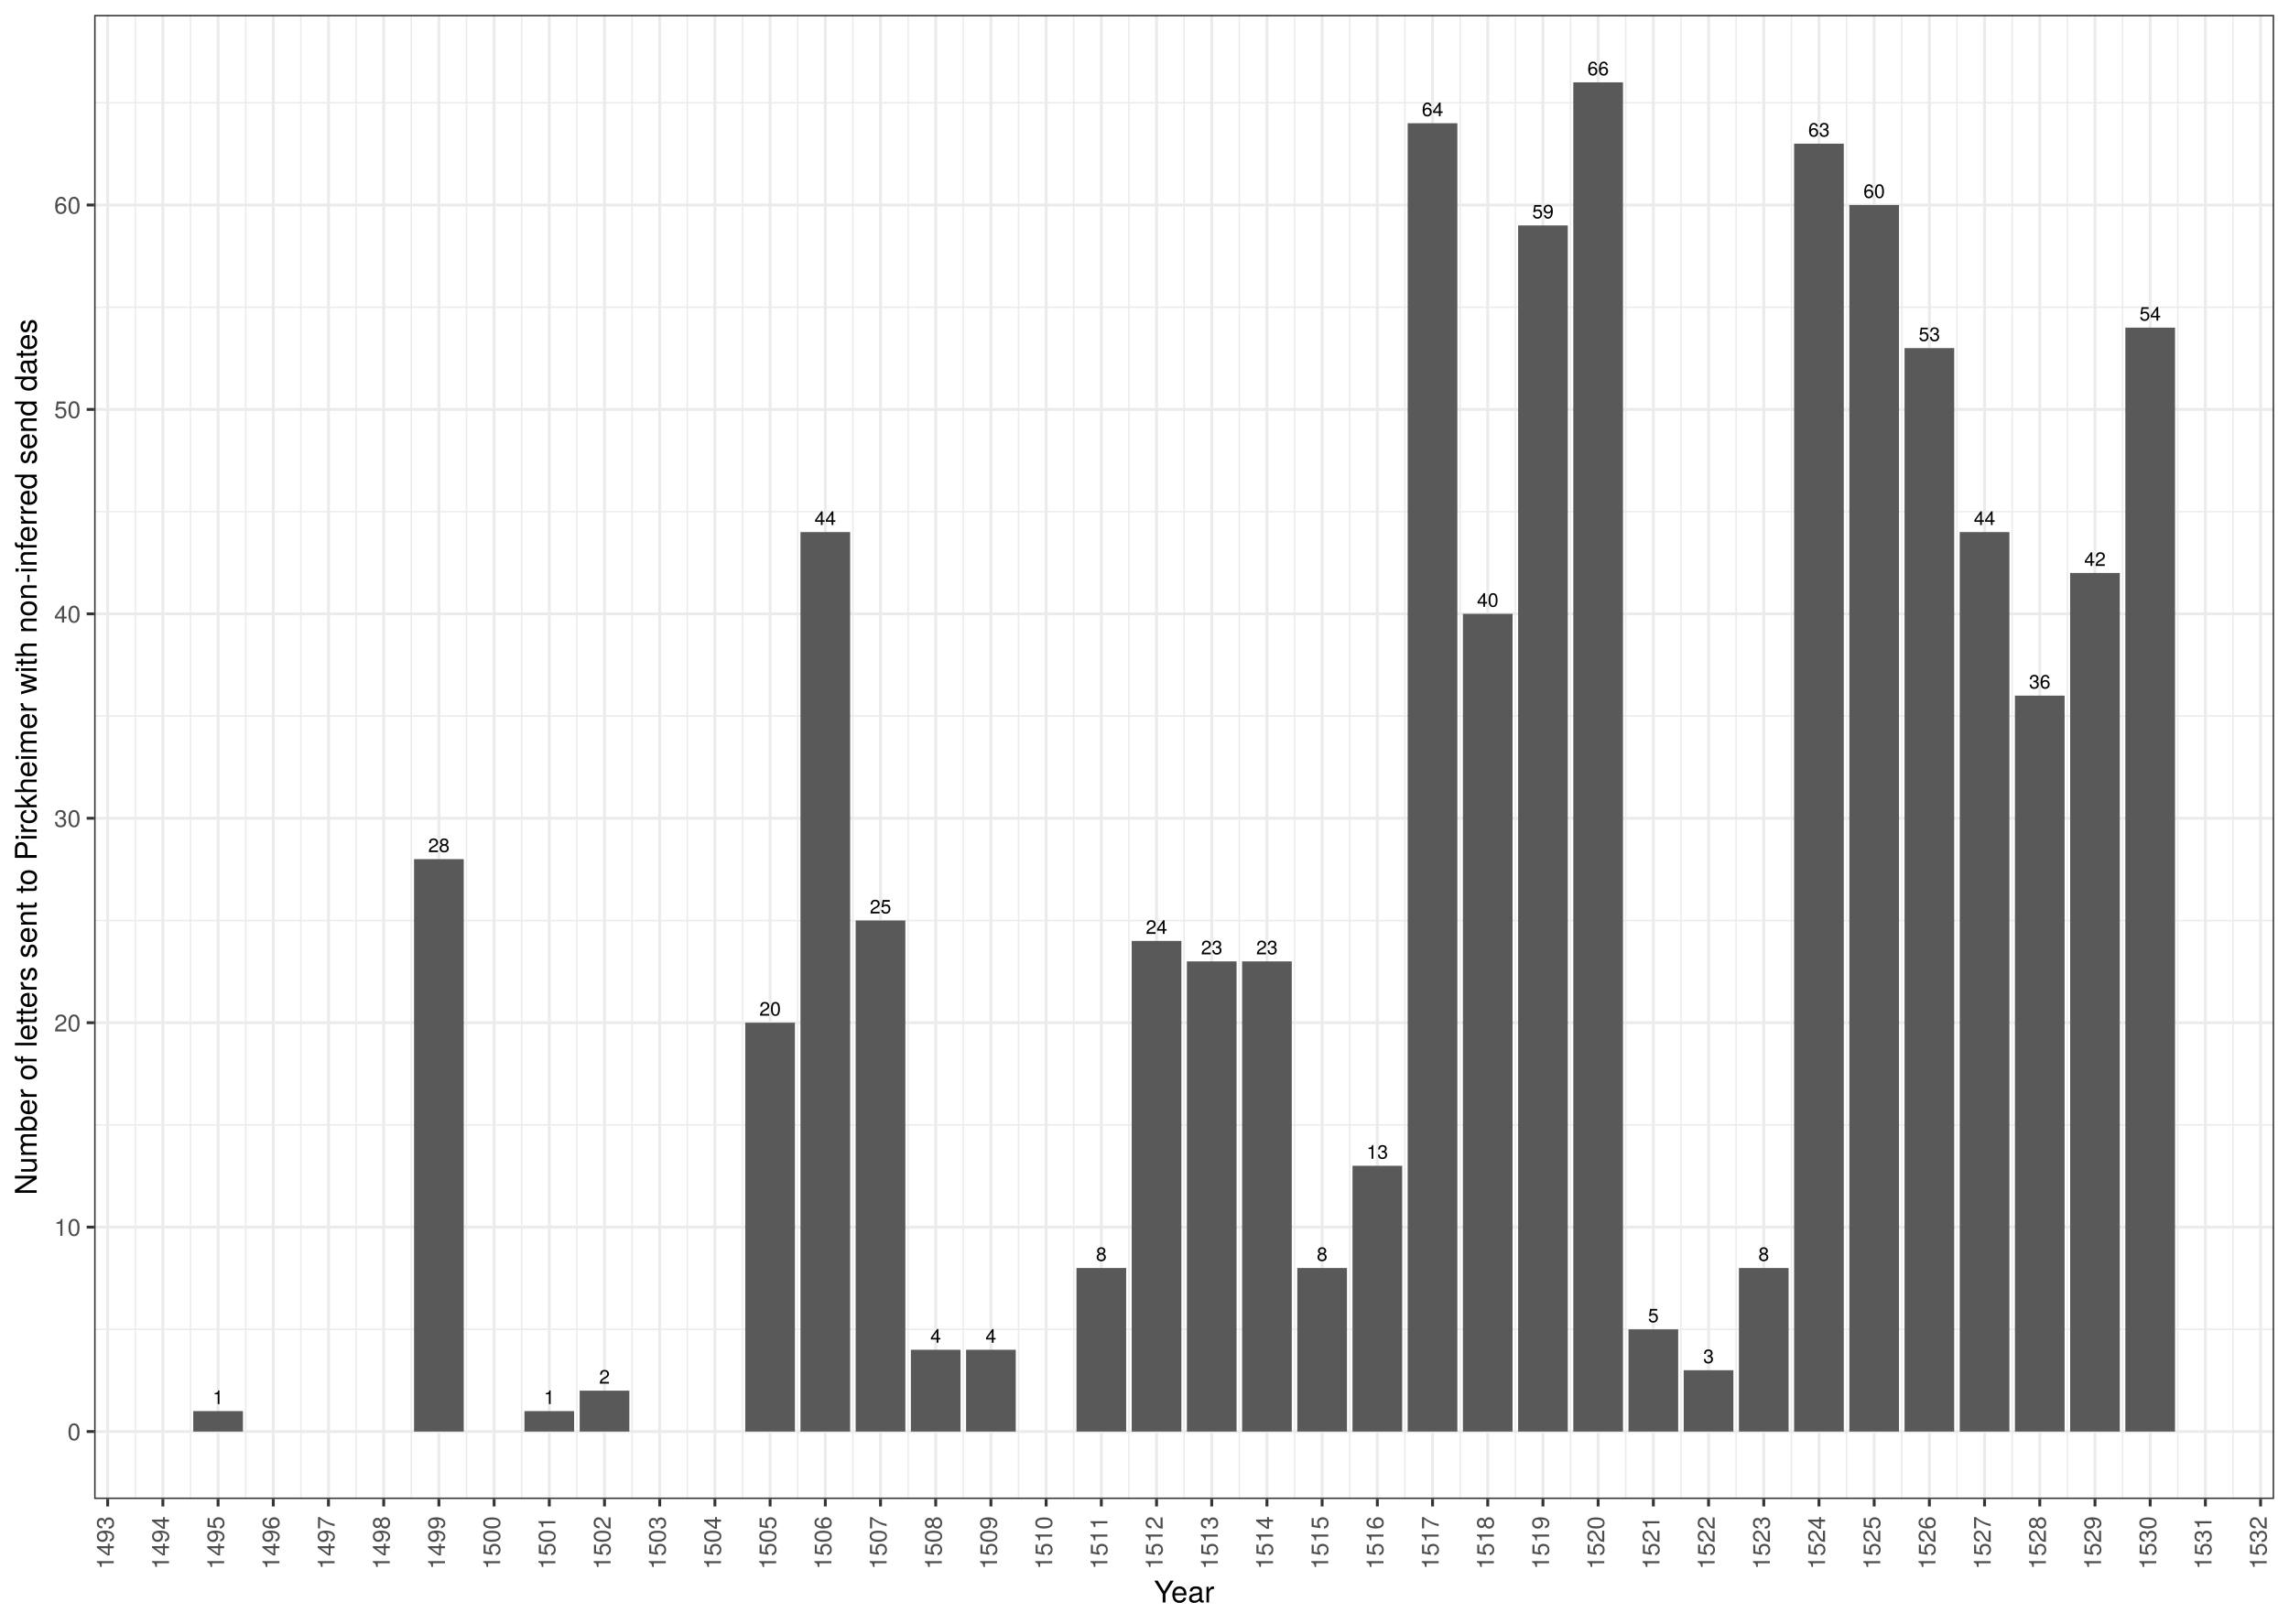
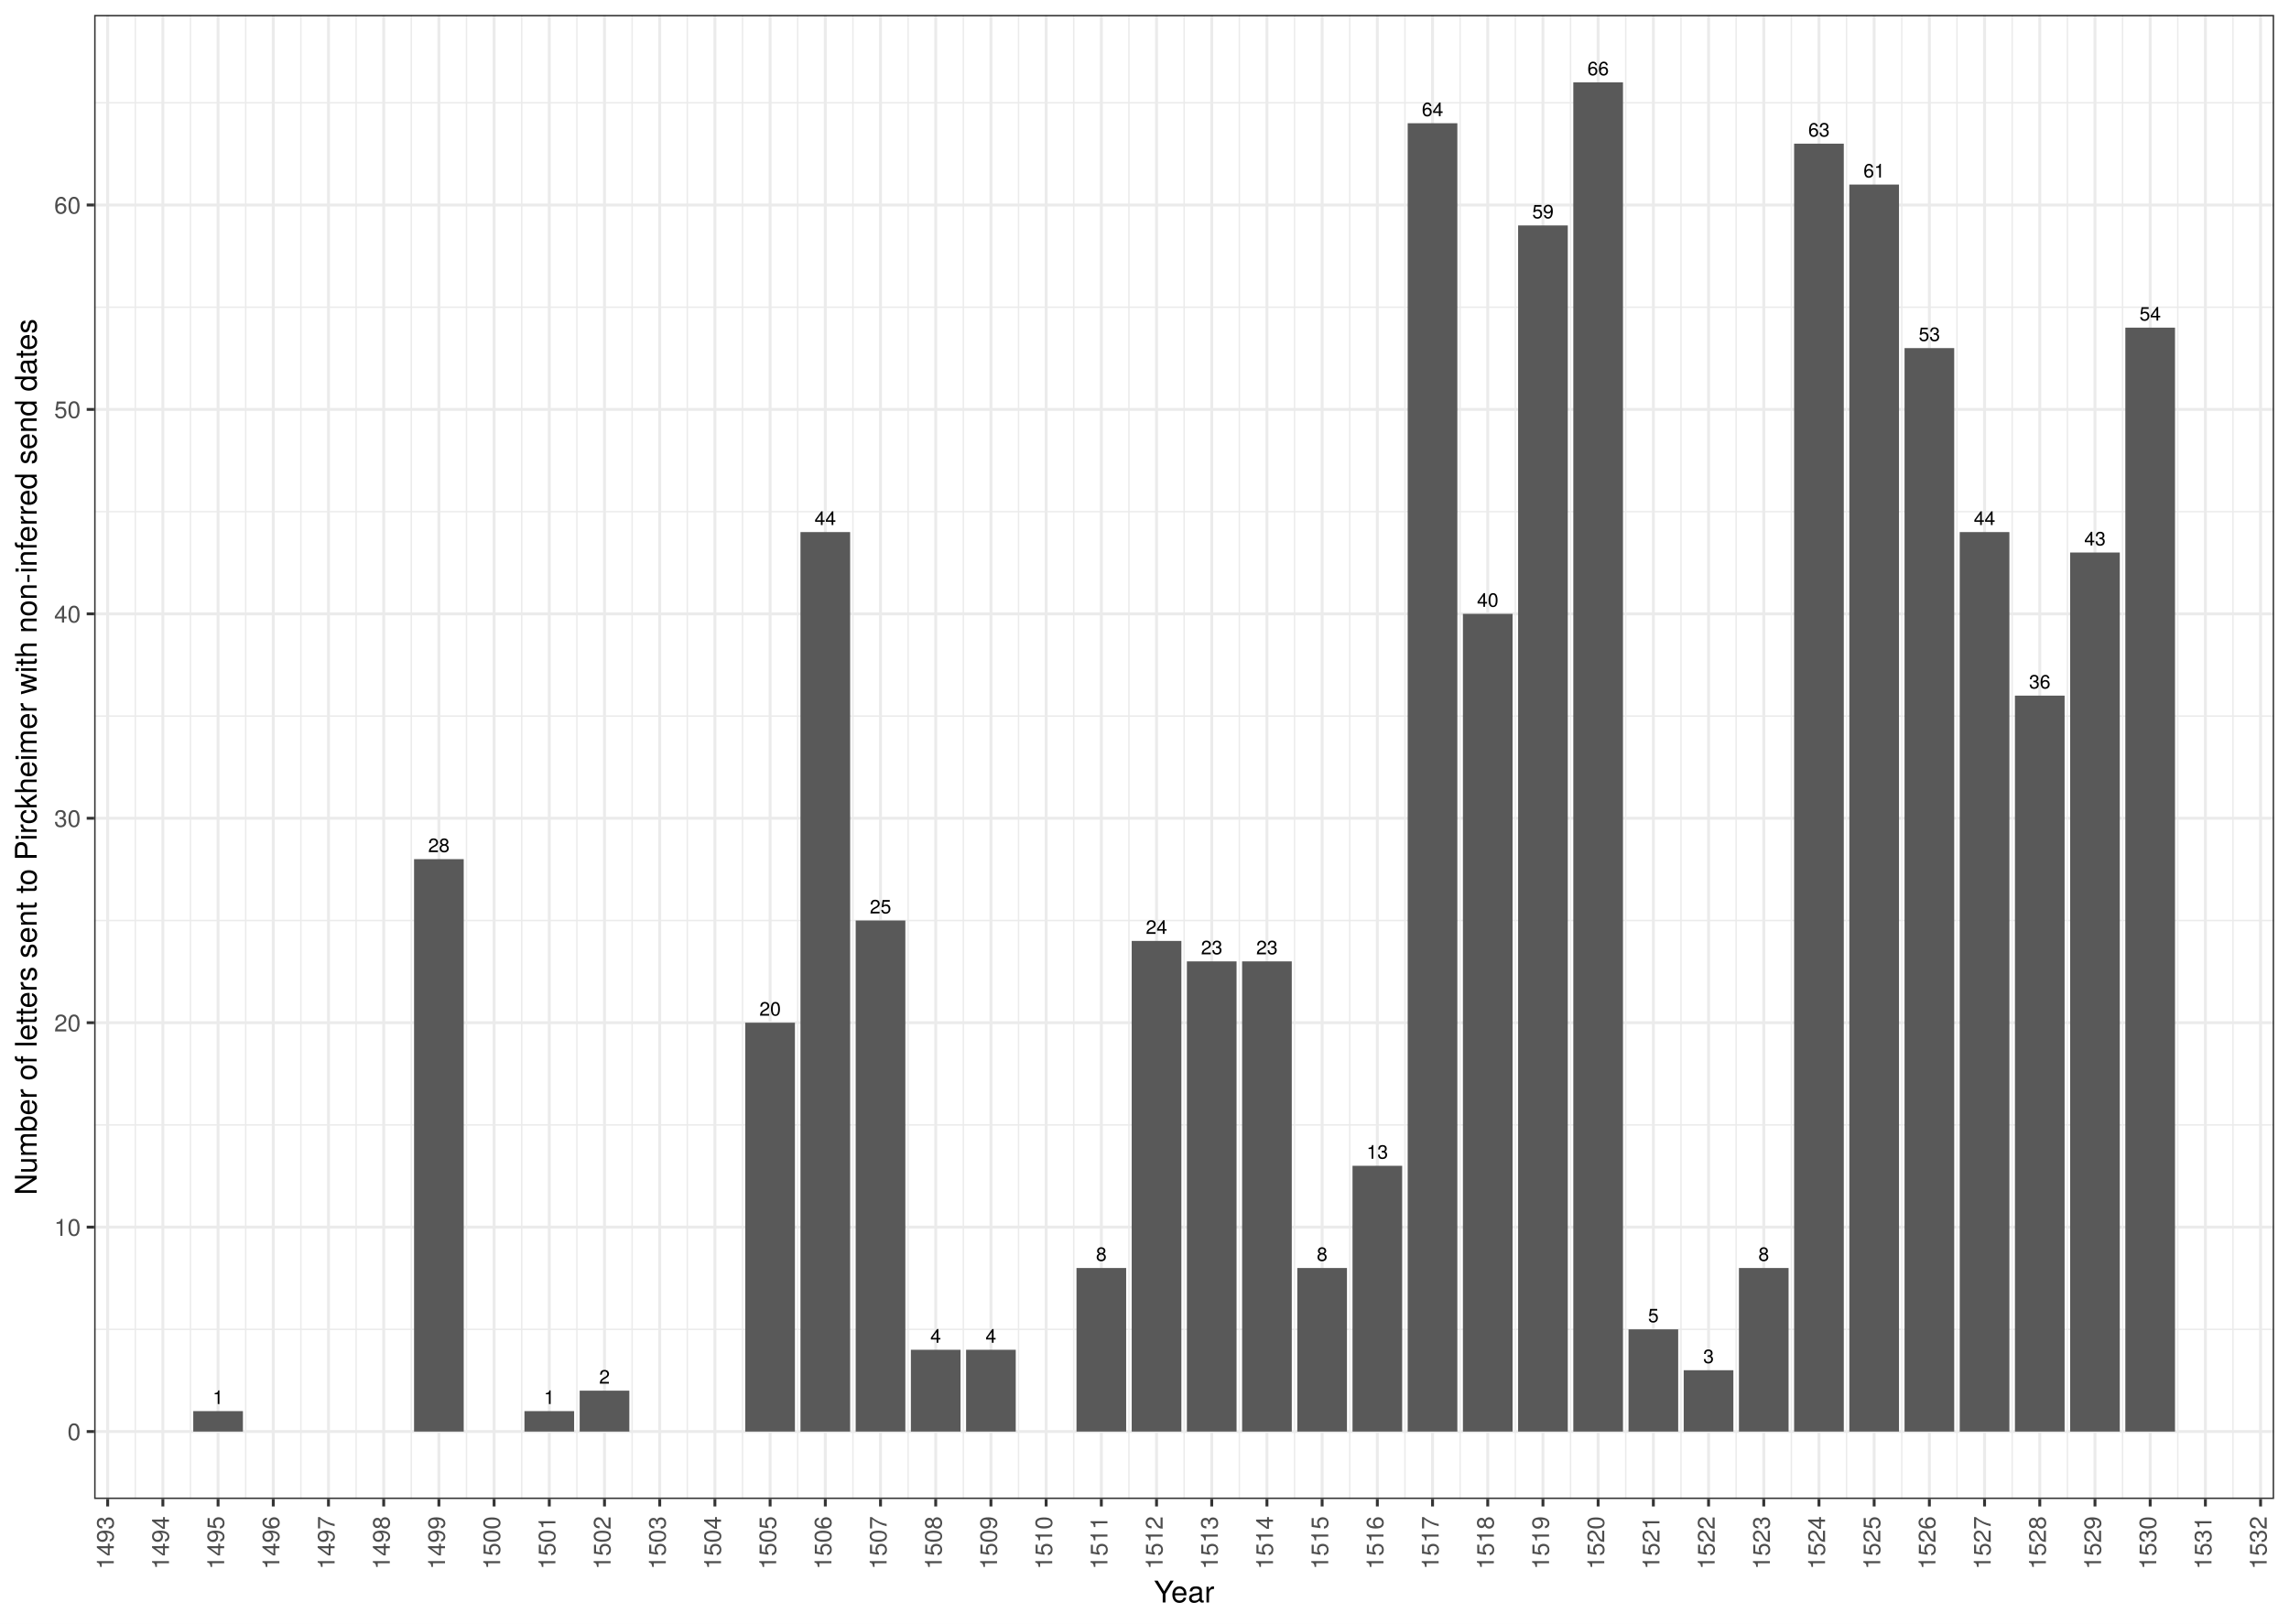
<svg xmlns="http://www.w3.org/2000/svg" class="svglite" width="842.40pt" height="597.60pt" viewBox="0 0 842.40 597.60">
  <defs>
    <style type="text/css">
    .svglite line, .svglite polyline, .svglite polygon, .svglite path, .svglite rect, .svglite circle {
      fill: none;
      stroke: #000000;
      stroke-linecap: round;
      stroke-linejoin: round;
      stroke-miterlimit: 10.00;
    }
    .svglite text {
      white-space: pre;
    }
  </style>
  </defs>
  <rect width="100%" height="100%" style="stroke: none; fill: #FFFFFF;" />
  <defs>
    <clipPath id="cpMC4wMHw4NDIuNDB8MC4wMHw1OTcuNjA=">
      <rect x="0.00" y="0.00" width="842.40" height="597.60" />
    </clipPath>
  </defs>
  <g clip-path="url(#cpMC4wMHw4NDIuNDB8MC4wMHw1OTcuNjA=)">
    <rect x="0" y="-0" width="842.40" height="597.60" style="stroke-width: 1.07; stroke: #FFFFFF; fill: #FFFFFF;" />
  </g>
  <defs>
    <clipPath id="cpMzQuNjV8ODM2LjkyfDUuNDh8NTUxLjc2">
      <rect x="34.65" y="5.48" width="802.27" height="546.28" />
    </clipPath>
  </defs>
  <g clip-path="url(#cpMzQuNjV8ODM2LjkyfDUuNDh8NTUxLjc2)">
    <rect x="34.65" y="5.48" width="802.27" height="546.28" style="stroke-width: 1.07; stroke: none; fill: #FFFFFF;" />
    <polyline points="34.65,489.31 836.92,489.31 " style="stroke-width: 0.53; stroke: #EBEBEB; stroke-linecap: butt;" />
    <polyline points="34.65,414.06 836.92,414.06 " style="stroke-width: 0.53; stroke: #EBEBEB; stroke-linecap: butt;" />
    <polyline points="34.65,338.82 836.92,338.82 " style="stroke-width: 0.53; stroke: #EBEBEB; stroke-linecap: butt;" />
    <polyline points="34.65,263.57 836.92,263.57 " style="stroke-width: 0.53; stroke: #EBEBEB; stroke-linecap: butt;" />
    <polyline points="34.65,188.33 836.92,188.33 " style="stroke-width: 0.53; stroke: #EBEBEB; stroke-linecap: butt;" />
    <polyline points="34.65,113.08 836.92,113.08 " style="stroke-width: 0.53; stroke: #EBEBEB; stroke-linecap: butt;" />
    <polyline points="34.65,37.83 836.92,37.83 " style="stroke-width: 0.53; stroke: #EBEBEB; stroke-linecap: butt;" />
    <polyline points="49.79,551.76 49.79,5.48 " style="stroke-width: 0.53; stroke: #EBEBEB; stroke-linecap: butt;" />
    <polyline points="70.10,551.76 70.10,5.48 " style="stroke-width: 0.53; stroke: #EBEBEB; stroke-linecap: butt;" />
    <polyline points="90.42,551.76 90.42,5.48 " style="stroke-width: 0.53; stroke: #EBEBEB; stroke-linecap: butt;" />
    <polyline points="110.73,551.76 110.73,5.48 " style="stroke-width: 0.53; stroke: #EBEBEB; stroke-linecap: butt;" />
    <polyline points="131.05,551.76 131.05,5.48 " style="stroke-width: 0.53; stroke: #EBEBEB; stroke-linecap: butt;" />
    <polyline points="151.36,551.76 151.36,5.48 " style="stroke-width: 0.53; stroke: #EBEBEB; stroke-linecap: butt;" />
    <polyline points="171.68,551.76 171.68,5.48 " style="stroke-width: 0.53; stroke: #EBEBEB; stroke-linecap: butt;" />
    <polyline points="192.00,551.76 192.00,5.48 " style="stroke-width: 0.53; stroke: #EBEBEB; stroke-linecap: butt;" />
    <polyline points="212.31,551.76 212.31,5.48 " style="stroke-width: 0.53; stroke: #EBEBEB; stroke-linecap: butt;" />
    <polyline points="232.63,551.76 232.63,5.48 " style="stroke-width: 0.53; stroke: #EBEBEB; stroke-linecap: butt;" />
    <polyline points="252.94,551.76 252.94,5.48 " style="stroke-width: 0.53; stroke: #EBEBEB; stroke-linecap: butt;" />
    <polyline points="273.26,551.76 273.26,5.48 " style="stroke-width: 0.53; stroke: #EBEBEB; stroke-linecap: butt;" />
    <polyline points="293.57,551.76 293.57,5.48 " style="stroke-width: 0.53; stroke: #EBEBEB; stroke-linecap: butt;" />
    <polyline points="313.89,551.76 313.89,5.48 " style="stroke-width: 0.53; stroke: #EBEBEB; stroke-linecap: butt;" />
    <polyline points="334.21,551.76 334.21,5.48 " style="stroke-width: 0.53; stroke: #EBEBEB; stroke-linecap: butt;" />
    <polyline points="354.52,551.76 354.52,5.48 " style="stroke-width: 0.53; stroke: #EBEBEB; stroke-linecap: butt;" />
    <polyline points="374.84,551.76 374.84,5.48 " style="stroke-width: 0.53; stroke: #EBEBEB; stroke-linecap: butt;" />
    <polyline points="395.15,551.76 395.15,5.48 " style="stroke-width: 0.53; stroke: #EBEBEB; stroke-linecap: butt;" />
    <polyline points="415.47,551.76 415.47,5.48 " style="stroke-width: 0.53; stroke: #EBEBEB; stroke-linecap: butt;" />
    <polyline points="435.79,551.76 435.79,5.48 " style="stroke-width: 0.53; stroke: #EBEBEB; stroke-linecap: butt;" />
    <polyline points="456.10,551.76 456.10,5.48 " style="stroke-width: 0.53; stroke: #EBEBEB; stroke-linecap: butt;" />
    <polyline points="476.42,551.76 476.42,5.48 " style="stroke-width: 0.53; stroke: #EBEBEB; stroke-linecap: butt;" />
    <polyline points="496.73,551.76 496.73,5.48 " style="stroke-width: 0.53; stroke: #EBEBEB; stroke-linecap: butt;" />
    <polyline points="517.05,551.76 517.05,5.48 " style="stroke-width: 0.53; stroke: #EBEBEB; stroke-linecap: butt;" />
    <polyline points="537.36,551.76 537.36,5.48 " style="stroke-width: 0.53; stroke: #EBEBEB; stroke-linecap: butt;" />
    <polyline points="557.68,551.76 557.68,5.48 " style="stroke-width: 0.53; stroke: #EBEBEB; stroke-linecap: butt;" />
    <polyline points="578.00,551.76 578.00,5.48 " style="stroke-width: 0.53; stroke: #EBEBEB; stroke-linecap: butt;" />
    <polyline points="598.31,551.76 598.31,5.48 " style="stroke-width: 0.53; stroke: #EBEBEB; stroke-linecap: butt;" />
    <polyline points="618.63,551.76 618.63,5.48 " style="stroke-width: 0.53; stroke: #EBEBEB; stroke-linecap: butt;" />
    <polyline points="638.94,551.76 638.94,5.48 " style="stroke-width: 0.53; stroke: #EBEBEB; stroke-linecap: butt;" />
    <polyline points="659.26,551.76 659.26,5.48 " style="stroke-width: 0.53; stroke: #EBEBEB; stroke-linecap: butt;" />
    <polyline points="679.57,551.76 679.57,5.48 " style="stroke-width: 0.53; stroke: #EBEBEB; stroke-linecap: butt;" />
    <polyline points="699.89,551.76 699.89,5.48 " style="stroke-width: 0.53; stroke: #EBEBEB; stroke-linecap: butt;" />
    <polyline points="720.21,551.76 720.21,5.48 " style="stroke-width: 0.53; stroke: #EBEBEB; stroke-linecap: butt;" />
    <polyline points="740.52,551.76 740.52,5.48 " style="stroke-width: 0.53; stroke: #EBEBEB; stroke-linecap: butt;" />
    <polyline points="760.84,551.76 760.84,5.48 " style="stroke-width: 0.53; stroke: #EBEBEB; stroke-linecap: butt;" />
    <polyline points="781.15,551.76 781.15,5.48 " style="stroke-width: 0.53; stroke: #EBEBEB; stroke-linecap: butt;" />
    <polyline points="801.47,551.76 801.47,5.48 " style="stroke-width: 0.53; stroke: #EBEBEB; stroke-linecap: butt;" />
    <polyline points="821.79,551.76 821.79,5.48 " style="stroke-width: 0.53; stroke: #EBEBEB; stroke-linecap: butt;" />
    <polyline points="34.65,526.93 836.92,526.93 " style="stroke-width: 1.07; stroke: #EBEBEB; stroke-linecap: butt;" />
    <polyline points="34.65,451.68 836.92,451.68 " style="stroke-width: 1.07; stroke: #EBEBEB; stroke-linecap: butt;" />
    <polyline points="34.65,376.44 836.92,376.44 " style="stroke-width: 1.07; stroke: #EBEBEB; stroke-linecap: butt;" />
    <polyline points="34.65,301.19 836.92,301.19 " style="stroke-width: 1.07; stroke: #EBEBEB; stroke-linecap: butt;" />
    <polyline points="34.65,225.95 836.92,225.95 " style="stroke-width: 1.07; stroke: #EBEBEB; stroke-linecap: butt;" />
    <polyline points="34.65,150.70 836.92,150.70 " style="stroke-width: 1.07; stroke: #EBEBEB; stroke-linecap: butt;" />
    <polyline points="34.65,75.46 836.92,75.46 " style="stroke-width: 1.07; stroke: #EBEBEB; stroke-linecap: butt;" />
    <polyline points="39.63,551.76 39.63,5.48 " style="stroke-width: 1.07; stroke: #EBEBEB; stroke-linecap: butt;" />
    <polyline points="59.94,551.76 59.94,5.48 " style="stroke-width: 1.07; stroke: #EBEBEB; stroke-linecap: butt;" />
    <polyline points="80.26,551.76 80.26,5.48 " style="stroke-width: 1.07; stroke: #EBEBEB; stroke-linecap: butt;" />
    <polyline points="100.57,551.76 100.57,5.48 " style="stroke-width: 1.07; stroke: #EBEBEB; stroke-linecap: butt;" />
    <polyline points="120.89,551.76 120.89,5.48 " style="stroke-width: 1.07; stroke: #EBEBEB; stroke-linecap: butt;" />
    <polyline points="141.21,551.76 141.21,5.48 " style="stroke-width: 1.07; stroke: #EBEBEB; stroke-linecap: butt;" />
    <polyline points="161.52,551.76 161.52,5.48 " style="stroke-width: 1.07; stroke: #EBEBEB; stroke-linecap: butt;" />
    <polyline points="181.84,551.76 181.84,5.48 " style="stroke-width: 1.07; stroke: #EBEBEB; stroke-linecap: butt;" />
    <polyline points="202.15,551.76 202.15,5.48 " style="stroke-width: 1.07; stroke: #EBEBEB; stroke-linecap: butt;" />
    <polyline points="222.47,551.76 222.47,5.48 " style="stroke-width: 1.07; stroke: #EBEBEB; stroke-linecap: butt;" />
    <polyline points="242.79,551.76 242.79,5.48 " style="stroke-width: 1.07; stroke: #EBEBEB; stroke-linecap: butt;" />
    <polyline points="263.10,551.76 263.10,5.48 " style="stroke-width: 1.07; stroke: #EBEBEB; stroke-linecap: butt;" />
    <polyline points="283.42,551.76 283.42,5.48 " style="stroke-width: 1.07; stroke: #EBEBEB; stroke-linecap: butt;" />
    <polyline points="303.73,551.76 303.73,5.48 " style="stroke-width: 1.07; stroke: #EBEBEB; stroke-linecap: butt;" />
    <polyline points="324.05,551.76 324.05,5.48 " style="stroke-width: 1.07; stroke: #EBEBEB; stroke-linecap: butt;" />
    <polyline points="344.36,551.76 344.36,5.48 " style="stroke-width: 1.07; stroke: #EBEBEB; stroke-linecap: butt;" />
    <polyline points="364.68,551.76 364.68,5.48 " style="stroke-width: 1.07; stroke: #EBEBEB; stroke-linecap: butt;" />
    <polyline points="385.00,551.76 385.00,5.48 " style="stroke-width: 1.07; stroke: #EBEBEB; stroke-linecap: butt;" />
    <polyline points="405.31,551.76 405.31,5.48 " style="stroke-width: 1.07; stroke: #EBEBEB; stroke-linecap: butt;" />
    <polyline points="425.63,551.76 425.63,5.48 " style="stroke-width: 1.07; stroke: #EBEBEB; stroke-linecap: butt;" />
    <polyline points="445.94,551.76 445.94,5.48 " style="stroke-width: 1.07; stroke: #EBEBEB; stroke-linecap: butt;" />
    <polyline points="466.26,551.76 466.26,5.48 " style="stroke-width: 1.07; stroke: #EBEBEB; stroke-linecap: butt;" />
    <polyline points="486.57,551.76 486.57,5.48 " style="stroke-width: 1.07; stroke: #EBEBEB; stroke-linecap: butt;" />
    <polyline points="506.89,551.76 506.89,5.48 " style="stroke-width: 1.07; stroke: #EBEBEB; stroke-linecap: butt;" />
    <polyline points="527.21,551.76 527.21,5.48 " style="stroke-width: 1.07; stroke: #EBEBEB; stroke-linecap: butt;" />
    <polyline points="547.52,551.76 547.52,5.48 " style="stroke-width: 1.07; stroke: #EBEBEB; stroke-linecap: butt;" />
    <polyline points="567.84,551.76 567.84,5.48 " style="stroke-width: 1.07; stroke: #EBEBEB; stroke-linecap: butt;" />
    <polyline points="588.15,551.76 588.15,5.48 " style="stroke-width: 1.07; stroke: #EBEBEB; stroke-linecap: butt;" />
    <polyline points="608.47,551.76 608.47,5.48 " style="stroke-width: 1.07; stroke: #EBEBEB; stroke-linecap: butt;" />
    <polyline points="628.79,551.76 628.79,5.48 " style="stroke-width: 1.07; stroke: #EBEBEB; stroke-linecap: butt;" />
    <polyline points="649.10,551.76 649.10,5.48 " style="stroke-width: 1.07; stroke: #EBEBEB; stroke-linecap: butt;" />
    <polyline points="669.42,551.76 669.42,5.48 " style="stroke-width: 1.07; stroke: #EBEBEB; stroke-linecap: butt;" />
    <polyline points="689.73,551.76 689.73,5.48 " style="stroke-width: 1.07; stroke: #EBEBEB; stroke-linecap: butt;" />
    <polyline points="710.05,551.76 710.05,5.48 " style="stroke-width: 1.07; stroke: #EBEBEB; stroke-linecap: butt;" />
    <polyline points="730.36,551.76 730.36,5.48 " style="stroke-width: 1.07; stroke: #EBEBEB; stroke-linecap: butt;" />
    <polyline points="750.68,551.76 750.68,5.48 " style="stroke-width: 1.07; stroke: #EBEBEB; stroke-linecap: butt;" />
    <polyline points="771.00,551.76 771.00,5.48 " style="stroke-width: 1.07; stroke: #EBEBEB; stroke-linecap: butt;" />
    <polyline points="791.31,551.76 791.31,5.48 " style="stroke-width: 1.07; stroke: #EBEBEB; stroke-linecap: butt;" />
    <polyline points="811.63,551.76 811.63,5.48 " style="stroke-width: 1.07; stroke: #EBEBEB; stroke-linecap: butt;" />
    <polyline points="831.94,551.76 831.94,5.48 " style="stroke-width: 1.07; stroke: #EBEBEB; stroke-linecap: butt;" />
    <rect x="579.01" y="30.31" width="18.28" height="496.62" style="stroke-width: 1.07; stroke: none; stroke-linecap: square; stroke-linejoin: miter; fill: #595959;" />
    <rect x="599.33" y="489.31" width="18.28" height="37.62" style="stroke-width: 1.07; stroke: none; stroke-linecap: square; stroke-linejoin: miter; fill: #595959;" />
    <rect x="619.64" y="504.36" width="18.28" height="22.57" style="stroke-width: 1.07; stroke: none; stroke-linecap: square; stroke-linejoin: miter; fill: #595959;" />
    <rect x="639.96" y="466.73" width="18.28" height="60.20" style="stroke-width: 1.07; stroke: none; stroke-linecap: square; stroke-linejoin: miter; fill: #595959;" />
    <rect x="660.27" y="52.88" width="18.28" height="474.05" style="stroke-width: 1.07; stroke: none; stroke-linecap: square; stroke-linejoin: miter; fill: #595959;" />
-     <rect x="680.59" y="75.46" width="18.28" height="451.47" style="stroke-width: 1.07; stroke: none; stroke-linecap: square; stroke-linejoin: miter; fill: #595959;" />
+     <rect x="680.59" y="67.93" width="18.28" height="459.00" style="stroke-width: 1.07; stroke: none; stroke-linecap: square; stroke-linejoin: miter; fill: #595959;" />
    <rect x="700.91" y="128.13" width="18.28" height="398.80" style="stroke-width: 1.07; stroke: none; stroke-linecap: square; stroke-linejoin: miter; fill: #595959;" />
    <rect x="721.22" y="195.85" width="18.28" height="331.08" style="stroke-width: 1.07; stroke: none; stroke-linecap: square; stroke-linejoin: miter; fill: #595959;" />
    <rect x="741.54" y="256.05" width="18.28" height="270.88" style="stroke-width: 1.07; stroke: none; stroke-linecap: square; stroke-linejoin: miter; fill: #595959;" />
-     <rect x="761.85" y="210.90" width="18.28" height="316.03" style="stroke-width: 1.07; stroke: none; stroke-linecap: square; stroke-linejoin: miter; fill: #595959;" />
+     <rect x="761.85" y="203.37" width="18.28" height="323.56" style="stroke-width: 1.07; stroke: none; stroke-linecap: square; stroke-linejoin: miter; fill: #595959;" />
    <rect x="782.17" y="120.60" width="18.28" height="406.33" style="stroke-width: 1.07; stroke: none; stroke-linecap: square; stroke-linejoin: miter; fill: #595959;" />
    <rect x="497.75" y="429.11" width="18.28" height="97.82" style="stroke-width: 1.07; stroke: none; stroke-linecap: square; stroke-linejoin: miter; fill: #595959;" />
    <rect x="518.06" y="45.36" width="18.28" height="481.57" style="stroke-width: 1.07; stroke: none; stroke-linecap: square; stroke-linejoin: miter; fill: #595959;" />
    <rect x="152.38" y="316.24" width="18.28" height="210.69" style="stroke-width: 1.07; stroke: none; stroke-linecap: square; stroke-linejoin: miter; fill: #595959;" />
    <rect x="294.59" y="195.85" width="18.28" height="331.08" style="stroke-width: 1.07; stroke: none; stroke-linecap: square; stroke-linejoin: miter; fill: #595959;" />
    <rect x="314.91" y="338.82" width="18.28" height="188.11" style="stroke-width: 1.07; stroke: none; stroke-linecap: square; stroke-linejoin: miter; fill: #595959;" />
    <rect x="335.22" y="496.83" width="18.28" height="30.10" style="stroke-width: 1.07; stroke: none; stroke-linecap: square; stroke-linejoin: miter; fill: #595959;" />
    <rect x="355.54" y="496.83" width="18.28" height="30.10" style="stroke-width: 1.07; stroke: none; stroke-linecap: square; stroke-linejoin: miter; fill: #595959;" />
    <rect x="396.17" y="466.73" width="18.28" height="60.20" style="stroke-width: 1.07; stroke: none; stroke-linecap: square; stroke-linejoin: miter; fill: #595959;" />
    <rect x="416.49" y="346.34" width="18.28" height="180.59" style="stroke-width: 1.07; stroke: none; stroke-linecap: square; stroke-linejoin: miter; fill: #595959;" />
    <rect x="436.80" y="353.87" width="18.28" height="173.06" style="stroke-width: 1.07; stroke: none; stroke-linecap: square; stroke-linejoin: miter; fill: #595959;" />
    <rect x="457.12" y="353.87" width="18.28" height="173.06" style="stroke-width: 1.07; stroke: none; stroke-linecap: square; stroke-linejoin: miter; fill: #595959;" />
    <rect x="477.43" y="466.73" width="18.28" height="60.20" style="stroke-width: 1.07; stroke: none; stroke-linecap: square; stroke-linejoin: miter; fill: #595959;" />
    <rect x="71.12" y="519.41" width="18.28" height="7.52" style="stroke-width: 1.07; stroke: none; stroke-linecap: square; stroke-linejoin: miter; fill: #595959;" />
    <rect x="193.01" y="519.41" width="18.28" height="7.52" style="stroke-width: 1.07; stroke: none; stroke-linecap: square; stroke-linejoin: miter; fill: #595959;" />
    <rect x="213.33" y="511.88" width="18.28" height="15.05" style="stroke-width: 1.07; stroke: none; stroke-linecap: square; stroke-linejoin: miter; fill: #595959;" />
    <rect x="538.38" y="225.95" width="18.28" height="300.98" style="stroke-width: 1.07; stroke: none; stroke-linecap: square; stroke-linejoin: miter; fill: #595959;" />
    <rect x="558.70" y="82.98" width="18.28" height="443.95" style="stroke-width: 1.07; stroke: none; stroke-linecap: square; stroke-linejoin: miter; fill: #595959;" />
    <rect x="274.27" y="376.44" width="18.28" height="150.49" style="stroke-width: 1.07; stroke: none; stroke-linecap: square; stroke-linejoin: miter; fill: #595959;" />
    <text x="588.15" y="27.72" text-anchor="middle" style="font-size: 7.11px; font-family: &quot;TeX Gyre Heros&quot;;" textLength="9.04px" lengthAdjust="spacingAndGlyphs">66</text>
    <text x="608.47" y="486.72" text-anchor="middle" style="font-size: 7.11px; font-family: &quot;TeX Gyre Heros&quot;;" textLength="4.52px" lengthAdjust="spacingAndGlyphs">5</text>
    <text x="628.79" y="501.76" text-anchor="middle" style="font-size: 7.11px; font-family: &quot;TeX Gyre Heros&quot;;" textLength="4.52px" lengthAdjust="spacingAndGlyphs">3</text>
    <text x="649.10" y="464.14" text-anchor="middle" style="font-size: 7.11px; font-family: &quot;TeX Gyre Heros&quot;;" textLength="4.52px" lengthAdjust="spacingAndGlyphs">8</text>
    <text x="669.42" y="50.29" text-anchor="middle" style="font-size: 7.11px; font-family: &quot;TeX Gyre Heros&quot;;" textLength="9.04px" lengthAdjust="spacingAndGlyphs">63</text>
-     <text x="689.73" y="72.87" text-anchor="middle" style="font-size: 7.11px; font-family: &quot;TeX Gyre Heros&quot;;" textLength="9.04px" lengthAdjust="spacingAndGlyphs">60</text>
+     <text x="689.73" y="65.34" text-anchor="middle" style="font-size: 7.11px; font-family: &quot;TeX Gyre Heros&quot;;" textLength="9.04px" lengthAdjust="spacingAndGlyphs">61</text>
    <text x="710.05" y="125.54" text-anchor="middle" style="font-size: 7.11px; font-family: &quot;TeX Gyre Heros&quot;;" textLength="9.04px" lengthAdjust="spacingAndGlyphs">53</text>
    <text x="730.36" y="193.26" text-anchor="middle" style="font-size: 7.11px; font-family: &quot;TeX Gyre Heros&quot;;" textLength="9.04px" lengthAdjust="spacingAndGlyphs">44</text>
    <text x="750.68" y="253.45" text-anchor="middle" style="font-size: 7.11px; font-family: &quot;TeX Gyre Heros&quot;;" textLength="9.04px" lengthAdjust="spacingAndGlyphs">36</text>
-     <text x="771.00" y="208.31" text-anchor="middle" style="font-size: 7.11px; font-family: &quot;TeX Gyre Heros&quot;;" textLength="9.04px" lengthAdjust="spacingAndGlyphs">42</text>
+     <text x="771.00" y="200.78" text-anchor="middle" style="font-size: 7.11px; font-family: &quot;TeX Gyre Heros&quot;;" textLength="9.04px" lengthAdjust="spacingAndGlyphs">43</text>
    <text x="791.31" y="118.01" text-anchor="middle" style="font-size: 7.11px; font-family: &quot;TeX Gyre Heros&quot;;" textLength="9.04px" lengthAdjust="spacingAndGlyphs">54</text>
    <text x="506.89" y="426.52" text-anchor="middle" style="font-size: 7.11px; font-family: &quot;TeX Gyre Heros&quot;;" textLength="9.04px" lengthAdjust="spacingAndGlyphs">13</text>
    <text x="527.21" y="42.77" text-anchor="middle" style="font-size: 7.11px; font-family: &quot;TeX Gyre Heros&quot;;" textLength="9.04px" lengthAdjust="spacingAndGlyphs">64</text>
    <text x="161.52" y="313.65" text-anchor="middle" style="font-size: 7.11px; font-family: &quot;TeX Gyre Heros&quot;;" textLength="9.04px" lengthAdjust="spacingAndGlyphs">28</text>
    <text x="303.73" y="193.26" text-anchor="middle" style="font-size: 7.11px; font-family: &quot;TeX Gyre Heros&quot;;" textLength="9.04px" lengthAdjust="spacingAndGlyphs">44</text>
    <text x="324.05" y="336.22" text-anchor="middle" style="font-size: 7.11px; font-family: &quot;TeX Gyre Heros&quot;;" textLength="9.04px" lengthAdjust="spacingAndGlyphs">25</text>
    <text x="344.36" y="494.24" text-anchor="middle" style="font-size: 7.11px; font-family: &quot;TeX Gyre Heros&quot;;" textLength="4.52px" lengthAdjust="spacingAndGlyphs">4</text>
    <text x="364.68" y="494.24" text-anchor="middle" style="font-size: 7.11px; font-family: &quot;TeX Gyre Heros&quot;;" textLength="4.52px" lengthAdjust="spacingAndGlyphs">4</text>
    <text x="405.31" y="464.14" text-anchor="middle" style="font-size: 7.11px; font-family: &quot;TeX Gyre Heros&quot;;" textLength="4.52px" lengthAdjust="spacingAndGlyphs">8</text>
    <text x="425.63" y="343.75" text-anchor="middle" style="font-size: 7.11px; font-family: &quot;TeX Gyre Heros&quot;;" textLength="9.04px" lengthAdjust="spacingAndGlyphs">24</text>
    <text x="445.94" y="351.27" text-anchor="middle" style="font-size: 7.11px; font-family: &quot;TeX Gyre Heros&quot;;" textLength="9.04px" lengthAdjust="spacingAndGlyphs">23</text>
    <text x="466.26" y="351.27" text-anchor="middle" style="font-size: 7.11px; font-family: &quot;TeX Gyre Heros&quot;;" textLength="9.04px" lengthAdjust="spacingAndGlyphs">23</text>
    <text x="486.57" y="464.14" text-anchor="middle" style="font-size: 7.11px; font-family: &quot;TeX Gyre Heros&quot;;" textLength="4.52px" lengthAdjust="spacingAndGlyphs">8</text>
    <text x="80.26" y="516.81" text-anchor="middle" style="font-size: 7.11px; font-family: &quot;TeX Gyre Heros&quot;;" textLength="4.52px" lengthAdjust="spacingAndGlyphs">1</text>
    <text x="202.15" y="516.81" text-anchor="middle" style="font-size: 7.11px; font-family: &quot;TeX Gyre Heros&quot;;" textLength="4.52px" lengthAdjust="spacingAndGlyphs">1</text>
    <text x="222.47" y="509.29" text-anchor="middle" style="font-size: 7.11px; font-family: &quot;TeX Gyre Heros&quot;;" textLength="4.52px" lengthAdjust="spacingAndGlyphs">2</text>
    <text x="547.52" y="223.36" text-anchor="middle" style="font-size: 7.11px; font-family: &quot;TeX Gyre Heros&quot;;" textLength="9.04px" lengthAdjust="spacingAndGlyphs">40</text>
    <text x="567.84" y="80.39" text-anchor="middle" style="font-size: 7.11px; font-family: &quot;TeX Gyre Heros&quot;;" textLength="9.04px" lengthAdjust="spacingAndGlyphs">59</text>
    <text x="283.42" y="373.85" text-anchor="middle" style="font-size: 7.11px; font-family: &quot;TeX Gyre Heros&quot;;" textLength="9.04px" lengthAdjust="spacingAndGlyphs">20</text>
    <rect x="34.65" y="5.48" width="802.27" height="546.28" style="stroke-width: 1.07; stroke: #333333;" />
  </g>
  <g clip-path="url(#cpMC4wMHw4NDIuNDB8MC4wMHw1OTcuNjA=)">
    <text x="29.72" y="530.14" text-anchor="end" style="font-size: 8.80px;fill: #4D4D4D; font-family: &quot;TeX Gyre Heros&quot;;" textLength="5.59px" lengthAdjust="spacingAndGlyphs">0</text>
    <text x="29.72" y="454.89" text-anchor="end" style="font-size: 8.80px;fill: #4D4D4D; font-family: &quot;TeX Gyre Heros&quot;;" textLength="11.19px" lengthAdjust="spacingAndGlyphs">10</text>
    <text x="29.72" y="379.65" text-anchor="end" style="font-size: 8.80px;fill: #4D4D4D; font-family: &quot;TeX Gyre Heros&quot;;" textLength="11.19px" lengthAdjust="spacingAndGlyphs">20</text>
    <text x="29.72" y="304.40" text-anchor="end" style="font-size: 8.80px;fill: #4D4D4D; font-family: &quot;TeX Gyre Heros&quot;;" textLength="11.19px" lengthAdjust="spacingAndGlyphs">30</text>
    <text x="29.72" y="229.16" text-anchor="end" style="font-size: 8.80px;fill: #4D4D4D; font-family: &quot;TeX Gyre Heros&quot;;" textLength="11.19px" lengthAdjust="spacingAndGlyphs">40</text>
    <text x="29.72" y="153.91" text-anchor="end" style="font-size: 8.80px;fill: #4D4D4D; font-family: &quot;TeX Gyre Heros&quot;;" textLength="11.19px" lengthAdjust="spacingAndGlyphs">50</text>
    <text x="29.72" y="78.67" text-anchor="end" style="font-size: 8.80px;fill: #4D4D4D; font-family: &quot;TeX Gyre Heros&quot;;" textLength="11.19px" lengthAdjust="spacingAndGlyphs">60</text>
    <polyline points="31.91,526.93 34.65,526.93 " style="stroke-width: 1.07; stroke: #333333; stroke-linecap: butt;" />
    <polyline points="31.91,451.68 34.65,451.68 " style="stroke-width: 1.07; stroke: #333333; stroke-linecap: butt;" />
    <polyline points="31.91,376.44 34.65,376.44 " style="stroke-width: 1.07; stroke: #333333; stroke-linecap: butt;" />
    <polyline points="31.91,301.19 34.65,301.19 " style="stroke-width: 1.07; stroke: #333333; stroke-linecap: butt;" />
    <polyline points="31.91,225.95 34.65,225.95 " style="stroke-width: 1.07; stroke: #333333; stroke-linecap: butt;" />
    <polyline points="31.91,150.70 34.65,150.70 " style="stroke-width: 1.07; stroke: #333333; stroke-linecap: butt;" />
    <polyline points="31.91,75.46 34.65,75.46 " style="stroke-width: 1.07; stroke: #333333; stroke-linecap: butt;" />
    <polyline points="39.63,554.50 39.63,551.76 " style="stroke-width: 1.07; stroke: #333333; stroke-linecap: butt;" />
    <polyline points="59.94,554.50 59.94,551.76 " style="stroke-width: 1.07; stroke: #333333; stroke-linecap: butt;" />
    <polyline points="80.26,554.50 80.26,551.76 " style="stroke-width: 1.07; stroke: #333333; stroke-linecap: butt;" />
    <polyline points="100.57,554.50 100.57,551.76 " style="stroke-width: 1.07; stroke: #333333; stroke-linecap: butt;" />
    <polyline points="120.89,554.50 120.89,551.76 " style="stroke-width: 1.07; stroke: #333333; stroke-linecap: butt;" />
    <polyline points="141.21,554.50 141.21,551.76 " style="stroke-width: 1.07; stroke: #333333; stroke-linecap: butt;" />
    <polyline points="161.52,554.50 161.52,551.76 " style="stroke-width: 1.07; stroke: #333333; stroke-linecap: butt;" />
    <polyline points="181.84,554.50 181.84,551.76 " style="stroke-width: 1.07; stroke: #333333; stroke-linecap: butt;" />
    <polyline points="202.15,554.50 202.15,551.76 " style="stroke-width: 1.07; stroke: #333333; stroke-linecap: butt;" />
    <polyline points="222.47,554.50 222.47,551.76 " style="stroke-width: 1.07; stroke: #333333; stroke-linecap: butt;" />
    <polyline points="242.79,554.50 242.79,551.76 " style="stroke-width: 1.07; stroke: #333333; stroke-linecap: butt;" />
    <polyline points="263.10,554.50 263.10,551.76 " style="stroke-width: 1.07; stroke: #333333; stroke-linecap: butt;" />
    <polyline points="283.42,554.50 283.42,551.76 " style="stroke-width: 1.07; stroke: #333333; stroke-linecap: butt;" />
    <polyline points="303.73,554.50 303.73,551.76 " style="stroke-width: 1.07; stroke: #333333; stroke-linecap: butt;" />
    <polyline points="324.05,554.50 324.05,551.76 " style="stroke-width: 1.07; stroke: #333333; stroke-linecap: butt;" />
    <polyline points="344.36,554.50 344.36,551.76 " style="stroke-width: 1.07; stroke: #333333; stroke-linecap: butt;" />
    <polyline points="364.68,554.50 364.68,551.76 " style="stroke-width: 1.07; stroke: #333333; stroke-linecap: butt;" />
    <polyline points="385.00,554.50 385.00,551.76 " style="stroke-width: 1.07; stroke: #333333; stroke-linecap: butt;" />
    <polyline points="405.31,554.50 405.31,551.76 " style="stroke-width: 1.07; stroke: #333333; stroke-linecap: butt;" />
    <polyline points="425.63,554.50 425.63,551.76 " style="stroke-width: 1.07; stroke: #333333; stroke-linecap: butt;" />
    <polyline points="445.94,554.50 445.94,551.76 " style="stroke-width: 1.07; stroke: #333333; stroke-linecap: butt;" />
    <polyline points="466.26,554.50 466.26,551.76 " style="stroke-width: 1.07; stroke: #333333; stroke-linecap: butt;" />
    <polyline points="486.57,554.50 486.57,551.76 " style="stroke-width: 1.07; stroke: #333333; stroke-linecap: butt;" />
    <polyline points="506.89,554.50 506.89,551.76 " style="stroke-width: 1.07; stroke: #333333; stroke-linecap: butt;" />
    <polyline points="527.21,554.50 527.21,551.76 " style="stroke-width: 1.07; stroke: #333333; stroke-linecap: butt;" />
    <polyline points="547.52,554.50 547.52,551.76 " style="stroke-width: 1.07; stroke: #333333; stroke-linecap: butt;" />
    <polyline points="567.84,554.50 567.84,551.76 " style="stroke-width: 1.07; stroke: #333333; stroke-linecap: butt;" />
    <polyline points="588.15,554.50 588.15,551.76 " style="stroke-width: 1.07; stroke: #333333; stroke-linecap: butt;" />
    <polyline points="608.47,554.50 608.47,551.76 " style="stroke-width: 1.07; stroke: #333333; stroke-linecap: butt;" />
    <polyline points="628.79,554.50 628.79,551.76 " style="stroke-width: 1.07; stroke: #333333; stroke-linecap: butt;" />
    <polyline points="649.10,554.50 649.10,551.76 " style="stroke-width: 1.07; stroke: #333333; stroke-linecap: butt;" />
    <polyline points="669.42,554.50 669.42,551.76 " style="stroke-width: 1.07; stroke: #333333; stroke-linecap: butt;" />
    <polyline points="689.73,554.50 689.73,551.76 " style="stroke-width: 1.07; stroke: #333333; stroke-linecap: butt;" />
    <polyline points="710.05,554.50 710.05,551.76 " style="stroke-width: 1.07; stroke: #333333; stroke-linecap: butt;" />
    <polyline points="730.36,554.50 730.36,551.76 " style="stroke-width: 1.07; stroke: #333333; stroke-linecap: butt;" />
    <polyline points="750.68,554.50 750.68,551.76 " style="stroke-width: 1.07; stroke: #333333; stroke-linecap: butt;" />
    <polyline points="771.00,554.50 771.00,551.76 " style="stroke-width: 1.07; stroke: #333333; stroke-linecap: butt;" />
    <polyline points="791.31,554.50 791.31,551.76 " style="stroke-width: 1.07; stroke: #333333; stroke-linecap: butt;" />
    <polyline points="811.63,554.50 811.63,551.76 " style="stroke-width: 1.07; stroke: #333333; stroke-linecap: butt;" />
    <polyline points="831.94,554.50 831.94,551.76 " style="stroke-width: 1.07; stroke: #333333; stroke-linecap: butt;" />
    <text transform="translate(41.87,567.88) rotate(-90)" text-anchor="middle" style="font-size: 8.80px;fill: #4D4D4D; font-family: &quot;TeX Gyre Heros&quot;;" textLength="22.38px" lengthAdjust="spacingAndGlyphs">1493</text>
    <text transform="translate(62.19,567.88) rotate(-90)" text-anchor="middle" style="font-size: 8.80px;fill: #4D4D4D; font-family: &quot;TeX Gyre Heros&quot;;" textLength="22.38px" lengthAdjust="spacingAndGlyphs">1494</text>
    <text transform="translate(82.50,567.88) rotate(-90)" text-anchor="middle" style="font-size: 8.80px;fill: #4D4D4D; font-family: &quot;TeX Gyre Heros&quot;;" textLength="22.38px" lengthAdjust="spacingAndGlyphs">1495</text>
    <text transform="translate(102.82,567.88) rotate(-90)" text-anchor="middle" style="font-size: 8.80px;fill: #4D4D4D; font-family: &quot;TeX Gyre Heros&quot;;" textLength="22.38px" lengthAdjust="spacingAndGlyphs">1496</text>
    <text transform="translate(123.14,567.88) rotate(-90)" text-anchor="middle" style="font-size: 8.80px;fill: #4D4D4D; font-family: &quot;TeX Gyre Heros&quot;;" textLength="22.38px" lengthAdjust="spacingAndGlyphs">1497</text>
    <text transform="translate(143.45,567.88) rotate(-90)" text-anchor="middle" style="font-size: 8.80px;fill: #4D4D4D; font-family: &quot;TeX Gyre Heros&quot;;" textLength="22.38px" lengthAdjust="spacingAndGlyphs">1498</text>
    <text transform="translate(163.77,567.88) rotate(-90)" text-anchor="middle" style="font-size: 8.80px;fill: #4D4D4D; font-family: &quot;TeX Gyre Heros&quot;;" textLength="22.38px" lengthAdjust="spacingAndGlyphs">1499</text>
    <text transform="translate(184.08,567.88) rotate(-90)" text-anchor="middle" style="font-size: 8.80px;fill: #4D4D4D; font-family: &quot;TeX Gyre Heros&quot;;" textLength="22.38px" lengthAdjust="spacingAndGlyphs">1500</text>
    <text transform="translate(204.40,567.88) rotate(-90)" text-anchor="middle" style="font-size: 8.80px;fill: #4D4D4D; font-family: &quot;TeX Gyre Heros&quot;;" textLength="22.38px" lengthAdjust="spacingAndGlyphs">1501</text>
    <text transform="translate(224.71,567.88) rotate(-90)" text-anchor="middle" style="font-size: 8.80px;fill: #4D4D4D; font-family: &quot;TeX Gyre Heros&quot;;" textLength="22.38px" lengthAdjust="spacingAndGlyphs">1502</text>
    <text transform="translate(245.03,567.88) rotate(-90)" text-anchor="middle" style="font-size: 8.80px;fill: #4D4D4D; font-family: &quot;TeX Gyre Heros&quot;;" textLength="22.38px" lengthAdjust="spacingAndGlyphs">1503</text>
    <text transform="translate(265.35,567.88) rotate(-90)" text-anchor="middle" style="font-size: 8.80px;fill: #4D4D4D; font-family: &quot;TeX Gyre Heros&quot;;" textLength="22.38px" lengthAdjust="spacingAndGlyphs">1504</text>
    <text transform="translate(285.66,567.88) rotate(-90)" text-anchor="middle" style="font-size: 8.80px;fill: #4D4D4D; font-family: &quot;TeX Gyre Heros&quot;;" textLength="22.38px" lengthAdjust="spacingAndGlyphs">1505</text>
    <text transform="translate(305.98,567.88) rotate(-90)" text-anchor="middle" style="font-size: 8.80px;fill: #4D4D4D; font-family: &quot;TeX Gyre Heros&quot;;" textLength="22.38px" lengthAdjust="spacingAndGlyphs">1506</text>
    <text transform="translate(326.29,567.88) rotate(-90)" text-anchor="middle" style="font-size: 8.80px;fill: #4D4D4D; font-family: &quot;TeX Gyre Heros&quot;;" textLength="22.38px" lengthAdjust="spacingAndGlyphs">1507</text>
    <text transform="translate(346.61,567.88) rotate(-90)" text-anchor="middle" style="font-size: 8.80px;fill: #4D4D4D; font-family: &quot;TeX Gyre Heros&quot;;" textLength="22.38px" lengthAdjust="spacingAndGlyphs">1508</text>
    <text transform="translate(366.93,567.88) rotate(-90)" text-anchor="middle" style="font-size: 8.80px;fill: #4D4D4D; font-family: &quot;TeX Gyre Heros&quot;;" textLength="22.38px" lengthAdjust="spacingAndGlyphs">1509</text>
    <text transform="translate(387.24,567.88) rotate(-90)" text-anchor="middle" style="font-size: 8.80px;fill: #4D4D4D; font-family: &quot;TeX Gyre Heros&quot;;" textLength="22.38px" lengthAdjust="spacingAndGlyphs">1510</text>
    <text transform="translate(407.56,567.88) rotate(-90)" text-anchor="middle" style="font-size: 8.80px;fill: #4D4D4D; font-family: &quot;TeX Gyre Heros&quot;;" textLength="22.38px" lengthAdjust="spacingAndGlyphs">1511</text>
    <text transform="translate(427.87,567.88) rotate(-90)" text-anchor="middle" style="font-size: 8.80px;fill: #4D4D4D; font-family: &quot;TeX Gyre Heros&quot;;" textLength="22.38px" lengthAdjust="spacingAndGlyphs">1512</text>
    <text transform="translate(448.19,567.88) rotate(-90)" text-anchor="middle" style="font-size: 8.80px;fill: #4D4D4D; font-family: &quot;TeX Gyre Heros&quot;;" textLength="22.38px" lengthAdjust="spacingAndGlyphs">1513</text>
    <text transform="translate(468.50,567.88) rotate(-90)" text-anchor="middle" style="font-size: 8.80px;fill: #4D4D4D; font-family: &quot;TeX Gyre Heros&quot;;" textLength="22.38px" lengthAdjust="spacingAndGlyphs">1514</text>
    <text transform="translate(488.82,567.88) rotate(-90)" text-anchor="middle" style="font-size: 8.80px;fill: #4D4D4D; font-family: &quot;TeX Gyre Heros&quot;;" textLength="22.38px" lengthAdjust="spacingAndGlyphs">1515</text>
    <text transform="translate(509.14,567.88) rotate(-90)" text-anchor="middle" style="font-size: 8.80px;fill: #4D4D4D; font-family: &quot;TeX Gyre Heros&quot;;" textLength="22.38px" lengthAdjust="spacingAndGlyphs">1516</text>
    <text transform="translate(529.45,567.88) rotate(-90)" text-anchor="middle" style="font-size: 8.80px;fill: #4D4D4D; font-family: &quot;TeX Gyre Heros&quot;;" textLength="22.38px" lengthAdjust="spacingAndGlyphs">1517</text>
    <text transform="translate(549.77,567.88) rotate(-90)" text-anchor="middle" style="font-size: 8.80px;fill: #4D4D4D; font-family: &quot;TeX Gyre Heros&quot;;" textLength="22.38px" lengthAdjust="spacingAndGlyphs">1518</text>
    <text transform="translate(570.08,567.88) rotate(-90)" text-anchor="middle" style="font-size: 8.80px;fill: #4D4D4D; font-family: &quot;TeX Gyre Heros&quot;;" textLength="22.38px" lengthAdjust="spacingAndGlyphs">1519</text>
    <text transform="translate(590.40,567.88) rotate(-90)" text-anchor="middle" style="font-size: 8.80px;fill: #4D4D4D; font-family: &quot;TeX Gyre Heros&quot;;" textLength="22.38px" lengthAdjust="spacingAndGlyphs">1520</text>
    <text transform="translate(610.71,567.88) rotate(-90)" text-anchor="middle" style="font-size: 8.80px;fill: #4D4D4D; font-family: &quot;TeX Gyre Heros&quot;;" textLength="22.38px" lengthAdjust="spacingAndGlyphs">1521</text>
    <text transform="translate(631.03,567.88) rotate(-90)" text-anchor="middle" style="font-size: 8.80px;fill: #4D4D4D; font-family: &quot;TeX Gyre Heros&quot;;" textLength="22.38px" lengthAdjust="spacingAndGlyphs">1522</text>
    <text transform="translate(651.35,567.88) rotate(-90)" text-anchor="middle" style="font-size: 8.80px;fill: #4D4D4D; font-family: &quot;TeX Gyre Heros&quot;;" textLength="22.38px" lengthAdjust="spacingAndGlyphs">1523</text>
    <text transform="translate(671.66,567.88) rotate(-90)" text-anchor="middle" style="font-size: 8.80px;fill: #4D4D4D; font-family: &quot;TeX Gyre Heros&quot;;" textLength="22.38px" lengthAdjust="spacingAndGlyphs">1524</text>
    <text transform="translate(691.98,567.88) rotate(-90)" text-anchor="middle" style="font-size: 8.80px;fill: #4D4D4D; font-family: &quot;TeX Gyre Heros&quot;;" textLength="22.38px" lengthAdjust="spacingAndGlyphs">1525</text>
    <text transform="translate(712.29,567.88) rotate(-90)" text-anchor="middle" style="font-size: 8.80px;fill: #4D4D4D; font-family: &quot;TeX Gyre Heros&quot;;" textLength="22.38px" lengthAdjust="spacingAndGlyphs">1526</text>
    <text transform="translate(732.61,567.88) rotate(-90)" text-anchor="middle" style="font-size: 8.80px;fill: #4D4D4D; font-family: &quot;TeX Gyre Heros&quot;;" textLength="22.38px" lengthAdjust="spacingAndGlyphs">1527</text>
    <text transform="translate(752.93,567.88) rotate(-90)" text-anchor="middle" style="font-size: 8.80px;fill: #4D4D4D; font-family: &quot;TeX Gyre Heros&quot;;" textLength="22.38px" lengthAdjust="spacingAndGlyphs">1528</text>
    <text transform="translate(773.24,567.88) rotate(-90)" text-anchor="middle" style="font-size: 8.80px;fill: #4D4D4D; font-family: &quot;TeX Gyre Heros&quot;;" textLength="22.38px" lengthAdjust="spacingAndGlyphs">1529</text>
    <text transform="translate(793.56,567.88) rotate(-90)" text-anchor="middle" style="font-size: 8.80px;fill: #4D4D4D; font-family: &quot;TeX Gyre Heros&quot;;" textLength="22.38px" lengthAdjust="spacingAndGlyphs">1530</text>
    <text transform="translate(813.87,567.88) rotate(-90)" text-anchor="middle" style="font-size: 8.80px;fill: #4D4D4D; font-family: &quot;TeX Gyre Heros&quot;;" textLength="22.38px" lengthAdjust="spacingAndGlyphs">1531</text>
    <text transform="translate(834.19,567.88) rotate(-90)" text-anchor="middle" style="font-size: 8.80px;fill: #4D4D4D; font-family: &quot;TeX Gyre Heros&quot;;" textLength="22.38px" lengthAdjust="spacingAndGlyphs">1532</text>
    <text x="435.79" y="589.83" text-anchor="middle" style="font-size: 11.00px; font-family: &quot;TeX Gyre Heros&quot;;" textLength="23.28px" lengthAdjust="spacingAndGlyphs">Year</text>
    <text transform="translate(13.50,278.62) rotate(-90)" text-anchor="middle" style="font-size: 11.00px; font-family: &quot;TeX Gyre Heros&quot;;" textLength="369.53px" lengthAdjust="spacingAndGlyphs">Number of letters sent to Pirckheimer with non-inferred send dates</text>
  </g>
</svg>
